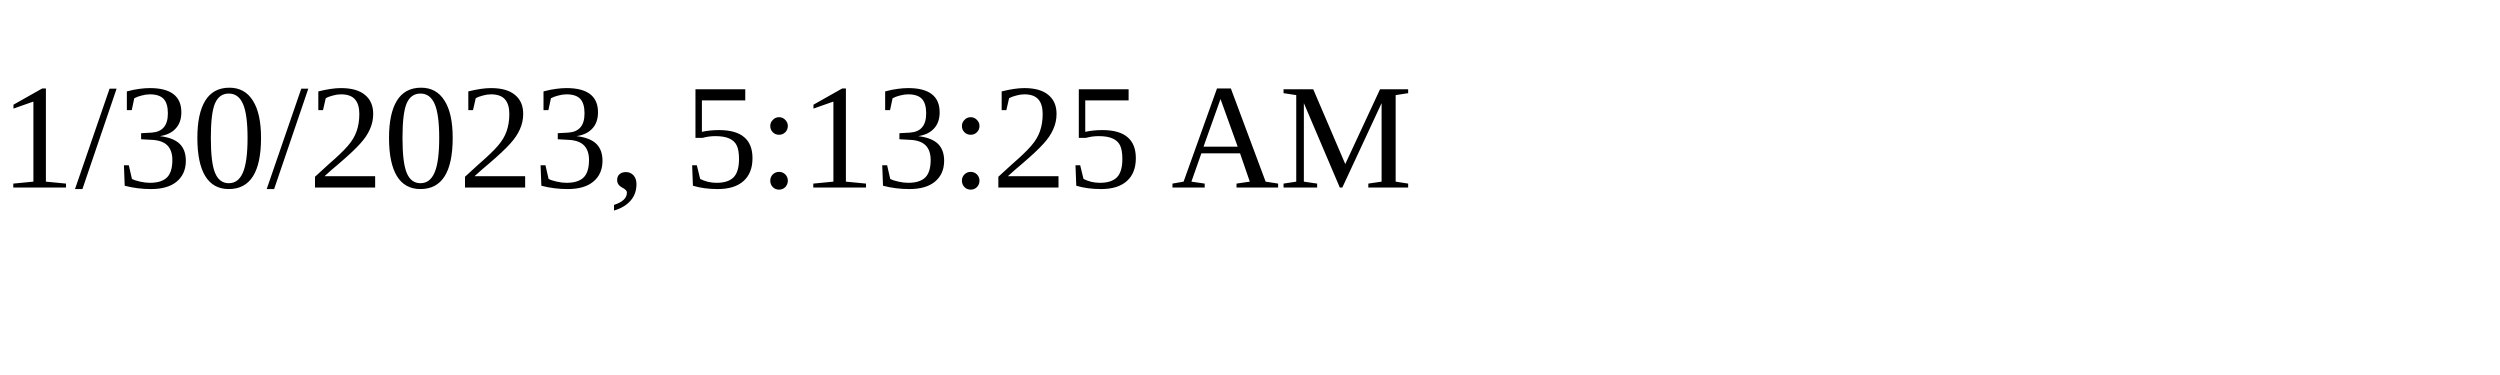
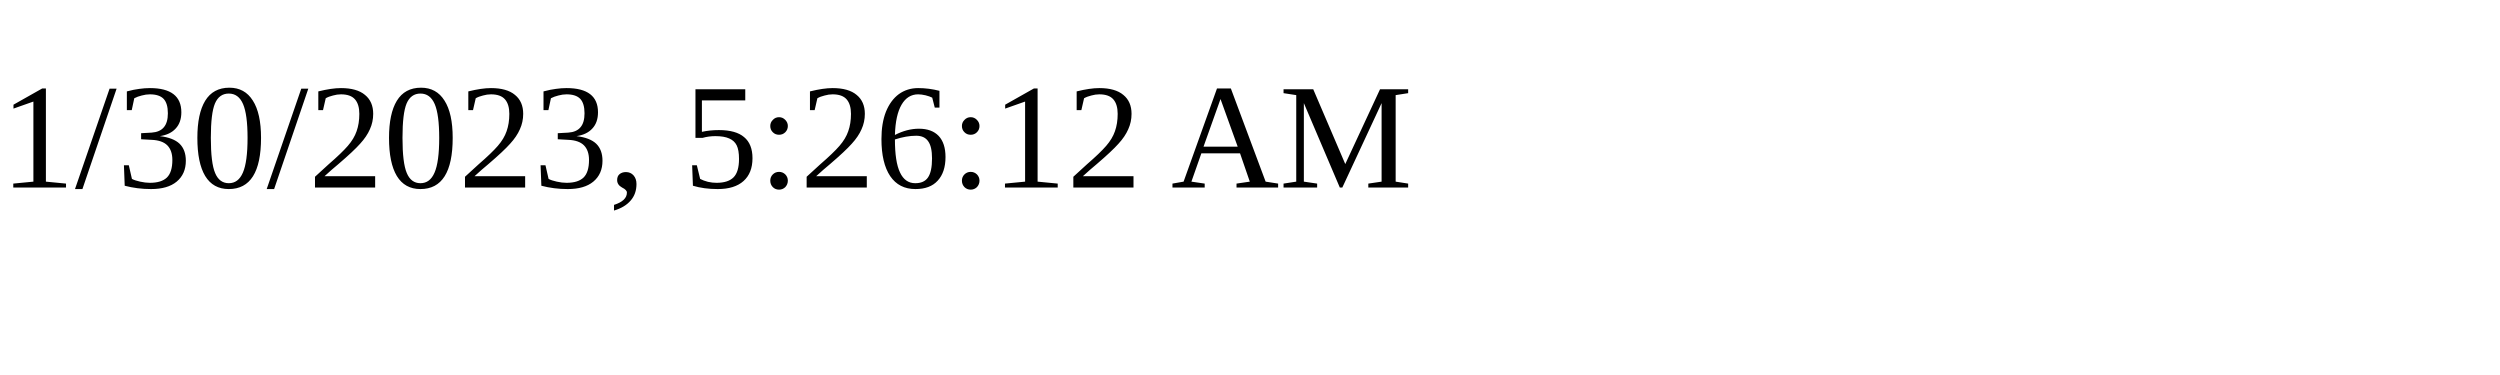
<svg xmlns="http://www.w3.org/2000/svg" height="30" width="200">
-   <text x="0" y="15">1/30/2023, 5:13:25 AM</text>
+   <text x="0" y="15">1/30/2023, 5:26:12 AM</text>
</svg>
